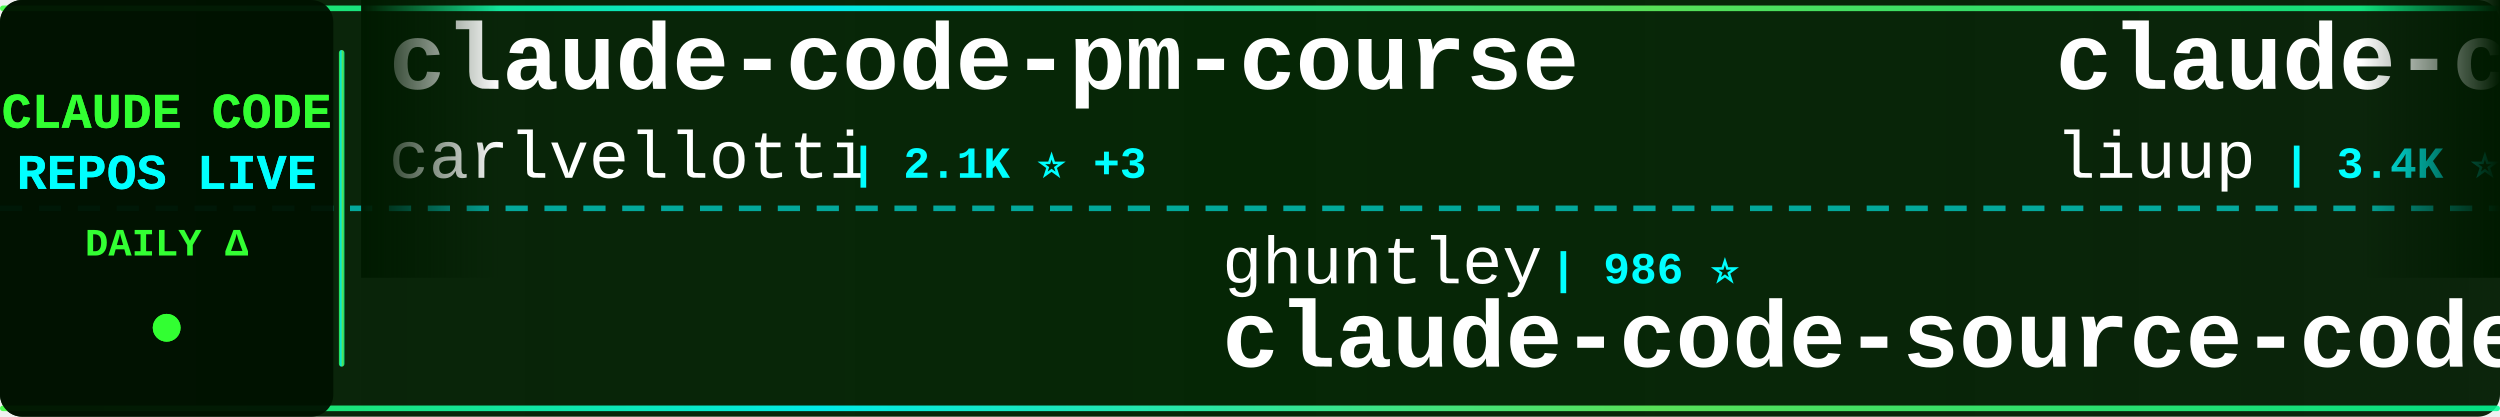
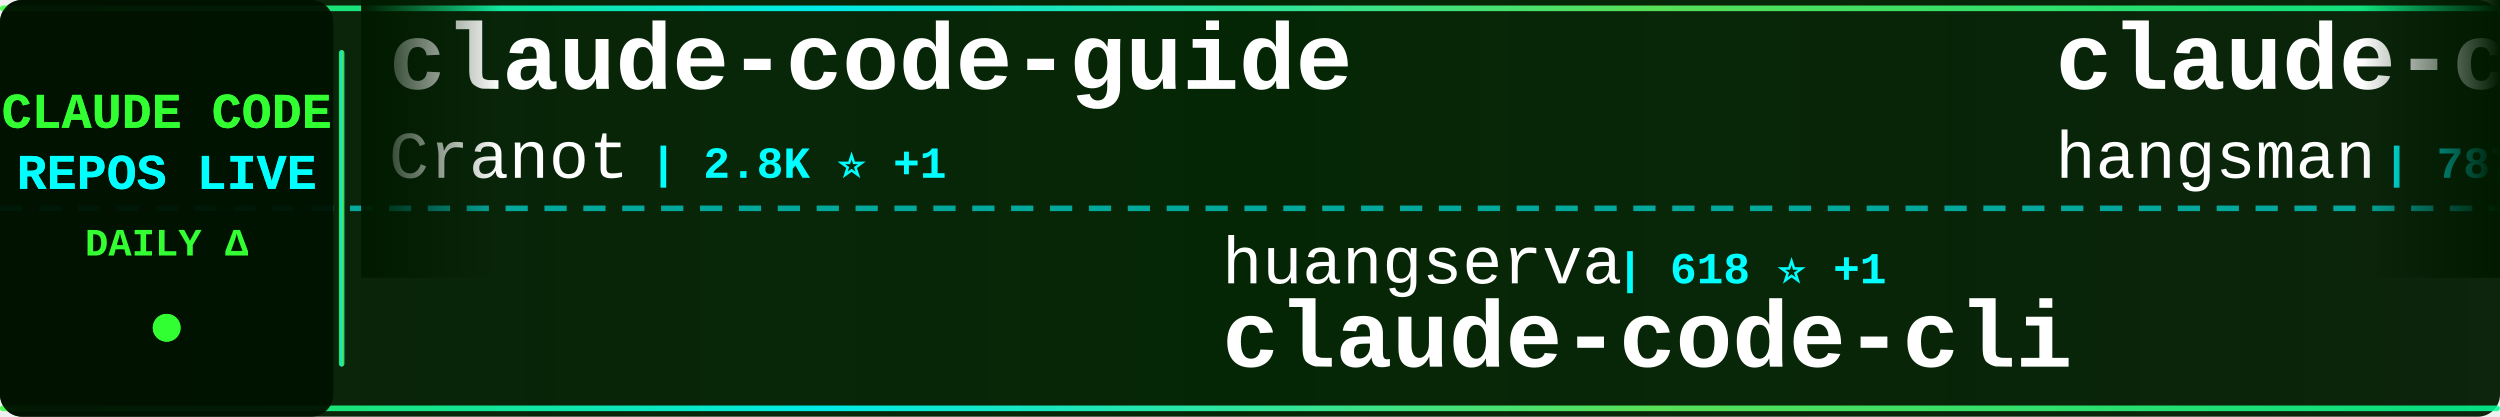
<svg xmlns="http://www.w3.org/2000/svg" width="900" height="150">
  <defs>
    <linearGradient id="tickerBg" x1="0%" y1="0%" x2="100%" y2="0%">
      <stop offset="0%" style="stop-color:#001a00;stop-opacity:0.95" />
      <stop offset="50%" style="stop-color:#002200;stop-opacity:0.98" />
      <stop offset="100%" style="stop-color:#001a00;stop-opacity:0.95" />
    </linearGradient>
    <linearGradient id="borderGrad" x1="0%" y1="0%" x2="100%" y2="0%">
      <stop offset="0%" style="stop-color:#33ff33;stop-opacity:0.85">
        <animate attributeName="stop-opacity" values="0.85;1;0.85" dur="2s" repeatCount="indefinite" />
      </stop>
      <stop offset="33%" style="stop-color:#00ffff;stop-opacity:0.9">
        <animate attributeName="stop-opacity" values="0.9;1;0.9" dur="2.2s" repeatCount="indefinite" />
      </stop>
      <stop offset="66%" style="stop-color:#66ff66;stop-opacity:0.85">
        <animate attributeName="stop-opacity" values="0.85;1;0.85" dur="1.8s" repeatCount="indefinite" />
      </stop>
      <stop offset="100%" style="stop-color:#00ff99;stop-opacity:0.85">
        <animate attributeName="stop-opacity" values="0.85;1;0.85" dur="2s" repeatCount="indefinite" />
      </stop>
    </linearGradient>
    <filter id="textGlow">
      <feGaussianBlur stdDeviation="0.1" result="coloredBlur" />
      <feMerge>
        <feMergeNode in="coloredBlur" />
        <feMergeNode in="SourceGraphic" />
      </feMerge>
    </filter>
    <filter id="metricGlow">
      <feGaussianBlur stdDeviation="0.2" result="coloredBlur" />
      <feMerge>
        <feMergeNode in="coloredBlur" />
        <feMergeNode in="SourceGraphic" />
      </feMerge>
    </filter>
    <linearGradient id="leftFade" x1="0%" y1="0%" x2="100%" y2="0%">
      <stop offset="0%" style="stop-color:#001a00;stop-opacity:1" />
      <stop offset="100%" style="stop-color:#001a00;stop-opacity:0" />
    </linearGradient>
    <linearGradient id="rightFade" x1="0%" y1="0%" x2="100%" y2="0%">
      <stop offset="0%" style="stop-color:#001a00;stop-opacity:0" />
      <stop offset="100%" style="stop-color:#001a00;stop-opacity:1" />
    </linearGradient>
  </defs>
  <rect width="900" height="150" fill="url(#tickerBg)" rx="8" />
  <rect x="0" y="2" width="900" height="2" fill="url(#borderGrad)" rx="1" />
  <rect x="0" y="146" width="900" height="2" fill="url(#borderGrad)" rx="1" />
  <line x1="0" y1="75" x2="900" y2="75" stroke="#00ffff" stroke-width="2" stroke-dasharray="8 6" opacity="0.6" />
  <rect x="0" y="0" width="120" height="150" fill="#001100" opacity="0.95" rx="8" />
  <text x="60" y="46" font-family="'Courier New', monospace" font-size="18" font-weight="bold" fill="#33ff33" text-anchor="middle" filter="url(#textGlow)">
    CLAUDE CODE
  </text>
  <text x="60" y="68" font-family="'Courier New', monospace" font-size="18" font-weight="bold" fill="#00ffff" text-anchor="middle" filter="url(#textGlow)">
    REPOS LIVE
  </text>
  <text x="60" y="92" font-family="'Courier New', monospace" font-size="14" font-weight="bold" fill="#33ff33" text-anchor="middle">
    DAILY Δ
  </text>
  <circle cx="60" cy="118" r="5" fill="#33ff33" filter="url(#metricGlow)">
    <animate attributeName="r" values="4;6;4" dur="1.5s" repeatCount="indefinite" />
    <animate attributeName="opacity" values="0.6;1;0.6" dur="1.5s" repeatCount="indefinite" />
  </circle>
  <rect x="122" y="18" width="2" height="114" fill="url(#borderGrad)" rx="1" />
  <clipPath id="tickerClip">
    <rect x="130" y="0" width="770" height="150" />
  </clipPath>
  <g clip-path="url(#tickerClip)">
    <g id="tickerItems">
      <animateTransform attributeName="transform" attributeType="XML" type="translate" from="0 0" to="-3000 0" dur="54s" repeatCount="indefinite" />
      <g transform="translate(0, 0)">
-         <text x="140" y="32" font-family="'Courier New', monospace" font-size="34" font-weight="bold" fill="#ffffff">claude-code-pm-course</text>
-         <text x="140" y="64" font-family="'Courier New', monospace" font-size="24" font-weight="normal" fill="#ffffff" opacity="1.0">carlvellotti</text>
-         <text x="306" y="64" font-family="'Courier New', monospace" font-size="16" font-weight="bold" fill="#00ffff"> | 2.1K ⭐ +3</text>
+         <text x="140" y="32" font-family="'Courier New', monospace" font-size="34" font-weight="bold" fill="#ffffff">claude-code-guide</text>
+         <text x="140" y="64" font-family="'Courier New', monospace" font-size="24" font-weight="normal" fill="#ffffff" opacity="1.0">Cranot</text>
+         <text x="234" y="64" font-family="'Courier New', monospace" font-size="16" font-weight="bold" fill="#00ffff"> | 2.8K ⭐ +1</text>
      </g>
      <g transform="translate(300, 0)">
-         <text x="140" y="102" font-family="'Courier New', monospace" font-size="24" font-weight="normal" fill="#ffffff" opacity="1.0">ghuntley</text>
-         <text x="258" y="102" font-family="'Courier New', monospace" font-size="16" font-weight="bold" fill="#00ffff"> | 986 ⭐</text>
-         <text x="140" y="132" font-family="'Courier New', monospace" font-size="34" font-weight="bold" fill="#ffffff">claude-code-source-code-...</text>
+         <text x="140" y="102" font-family="'Courier New', monospace" font-size="24" font-weight="normal" fill="#ffffff" opacity="1.0">huangserva</text>
+         <text x="282" y="102" font-family="'Courier New', monospace" font-size="16" font-weight="bold" fill="#00ffff"> | 618 ⭐ +1</text>
+         <text x="140" y="132" font-family="'Courier New', monospace" font-size="34" font-weight="bold" fill="#ffffff">claude-code-cli</text>
      </g>
      <g transform="translate(600, 0)">
-         <text x="140" y="32" font-family="'Courier New', monospace" font-size="34" font-weight="bold" fill="#ffffff">claude-code-analysis</text>
-         <text x="140" y="64" font-family="'Courier New', monospace" font-size="24" font-weight="normal" fill="#ffffff" opacity="1.0">liuup</text>
-         <text x="222" y="64" font-family="'Courier New', monospace" font-size="16" font-weight="bold" fill="#00ffff"> | 3.4K ⭐ +13</text>
+         <text x="140" y="32" font-family="'Courier New', monospace" font-size="34" font-weight="bold" fill="#ffffff">claude-code-source</text>
+         <text x="140" y="64" font-family="'Courier New', monospace" font-size="24" font-weight="normal" fill="#ffffff" opacity="1.0">hangsman</text>
+         <text x="258" y="64" font-family="'Courier New', monospace" font-size="16" font-weight="bold" fill="#00ffff"> | 787 ⭐</text>
      </g>
      <g transform="translate(900, 0)">
-         <text x="140" y="102" font-family="'Courier New', monospace" font-size="24" font-weight="normal" fill="#ffffff" opacity="1.0">RishabhK103</text>
-         <text x="294" y="102" font-family="'Courier New', monospace" font-size="16" font-weight="bold" fill="#00ffff"> | 99 ⭐</text>
+         <text x="140" y="102" font-family="'Courier New', monospace" font-size="24" font-weight="normal" fill="#ffffff" opacity="1.0">fuergaosi233</text>
+         <text x="306" y="102" font-family="'Courier New', monospace" font-size="16" font-weight="bold" fill="#00ffff"> | 2.7K ⭐ +2</text>
+         <text x="140" y="132" font-family="'Courier New', monospace" font-size="34" font-weight="bold" fill="#ffffff">claude-code-proxy</text>
+       </g>
+       <g transform="translate(1200, 0)">
+         <text x="140" y="32" font-family="'Courier New', monospace" font-size="34" font-weight="bold" fill="#ffffff">claude-code</text>
+         <text x="140" y="64" font-family="'Courier New', monospace" font-size="24" font-weight="normal" fill="#ffffff" opacity="1.0">RishabhK103</text>
+         <text x="294" y="64" font-family="'Courier New', monospace" font-size="16" font-weight="bold" fill="#00ffff"> | 99 ⭐</text>
+       </g>
+       <g transform="translate(1500, 0)">
+         <text x="140" y="102" font-family="'Courier New', monospace" font-size="24" font-weight="normal" fill="#ffffff" opacity="1.0">Onewon</text>
+         <text x="234" y="102" font-family="'Courier New', monospace" font-size="16" font-weight="bold" fill="#00ffff"> | 182 ⭐</text>
        <text x="140" y="132" font-family="'Courier New', monospace" font-size="34" font-weight="bold" fill="#ffffff">claude-code</text>
      </g>
-       <g transform="translate(1200, 0)">
-         <text x="140" y="32" font-family="'Courier New', monospace" font-size="34" font-weight="bold" fill="#ffffff">CLIProxyAPI</text>
-         <text x="140" y="64" font-family="'Courier New', monospace" font-size="24" font-weight="normal" fill="#ffffff" opacity="1.0">router-for-me</text>
-         <text x="318" y="64" font-family="'Courier New', monospace" font-size="16" font-weight="bold" fill="#00ffff"> | 39.2K ⭐ +89</text>
-       </g>
-       <g transform="translate(1500, 0)">
-         <text x="140" y="102" font-family="'Courier New', monospace" font-size="24" font-weight="normal" fill="#ffffff" opacity="1.0">centminmod</text>
-         <text x="282" y="102" font-family="'Courier New', monospace" font-size="16" font-weight="bold" fill="#00ffff"> | 2.5K ⭐ +17</text>
-         <text x="140" y="132" font-family="'Courier New', monospace" font-size="34" font-weight="bold" fill="#ffffff">my-claude-code-setup</text>
-       </g>
      <g transform="translate(1800, 0)">
-         <text x="140" y="32" font-family="'Courier New', monospace" font-size="34" font-weight="bold" fill="#ffffff">Dive-into-Claude-Code</text>
-         <text x="140" y="64" font-family="'Courier New', monospace" font-size="24" font-weight="normal" fill="#ffffff" opacity="1.0">VILA-Lab</text>
-         <text x="258" y="64" font-family="'Courier New', monospace" font-size="16" font-weight="bold" fill="#00ffff"> | 1.8K ⭐ +2</text>
+         <text x="140" y="32" font-family="'Courier New', monospace" font-size="34" font-weight="bold" fill="#ffffff">claude-code-source-build</text>
+         <text x="140" y="64" font-family="'Courier New', monospace" font-size="24" font-weight="normal" fill="#ffffff" opacity="1.0">andrew-kramer-inno</text>
+         <text x="378" y="64" font-family="'Courier New', monospace" font-size="16" font-weight="bold" fill="#00ffff"> | 593 ⭐</text>
      </g>
      <g transform="translate(2100, 0)">
-         <text x="140" y="102" font-family="'Courier New', monospace" font-size="24" font-weight="normal" fill="#ffffff" opacity="1.0">Yeachan-Heo</text>
-         <text x="294" y="102" font-family="'Courier New', monospace" font-size="16" font-weight="bold" fill="#00ffff"> | 37.4K ⭐ +38</text>
-         <text x="140" y="132" font-family="'Courier New', monospace" font-size="34" font-weight="bold" fill="#ffffff">oh-my-claudecode</text>
+         <text x="140" y="102" font-family="'Courier New', monospace" font-size="24" font-weight="normal" fill="#ffffff" opacity="1.0">https-deeplearning-ai</text>
+         <text x="414" y="102" font-family="'Courier New', monospace" font-size="16" font-weight="bold" fill="#00ffff"> | 533 ⭐</text>
+         <text x="140" y="132" font-family="'Courier New', monospace" font-size="34" font-weight="bold" fill="#ffffff">sc-claude-code-files</text>
      </g>
      <g transform="translate(2400, 0)">
-         <text x="140" y="32" font-family="'Courier New', monospace" font-size="34" font-weight="bold" fill="#ffffff">claude-code-book</text>
-         <text x="140" y="64" font-family="'Courier New', monospace" font-size="24" font-weight="normal" fill="#ffffff" opacity="1.0">lintsinghua</text>
-         <text x="294" y="64" font-family="'Courier New', monospace" font-size="16" font-weight="bold" fill="#00ffff"> | 3.9K ⭐ +5</text>
+         <text x="140" y="32" font-family="'Courier New', monospace" font-size="34" font-weight="bold" fill="#ffffff">claude-code-my-workflow</text>
+         <text x="140" y="64" font-family="'Courier New', monospace" font-size="24" font-weight="normal" fill="#ffffff" opacity="1.0">pedrohcgs</text>
+         <text x="270" y="64" font-family="'Courier New', monospace" font-size="16" font-weight="bold" fill="#00ffff"> | 1.4K ⭐ +9</text>
      </g>
      <g transform="translate(2700, 0)">
-         <text x="140" y="102" font-family="'Courier New', monospace" font-size="24" font-weight="normal" fill="#ffffff" opacity="1.0">alirezarezvani</text>
-         <text x="330" y="102" font-family="'Courier New', monospace" font-size="16" font-weight="bold" fill="#00ffff"> | 20.1K ⭐ +234</text>
-         <text x="140" y="132" font-family="'Courier New', monospace" font-size="34" font-weight="bold" fill="#ffffff">claude-skills</text>
+         <text x="140" y="102" font-family="'Courier New', monospace" font-size="24" font-weight="normal" fill="#ffffff" opacity="1.0">liuup</text>
+         <text x="222" y="102" font-family="'Courier New', monospace" font-size="16" font-weight="bold" fill="#00ffff"> | 3.4K ⭐ +13</text>
+         <text x="140" y="132" font-family="'Courier New', monospace" font-size="34" font-weight="bold" fill="#ffffff">claude-code-analysis</text>
      </g>
      <g transform="translate(3000, 0)">
-         <text x="140" y="32" font-family="'Courier New', monospace" font-size="34" font-weight="bold" fill="#ffffff">claude-code-pm-course</text>
-         <text x="140" y="64" font-family="'Courier New', monospace" font-size="24" font-weight="normal" fill="#ffffff" opacity="1.0">carlvellotti</text>
-         <text x="306" y="64" font-family="'Courier New', monospace" font-size="16" font-weight="bold" fill="#00ffff"> | 2.1K ⭐ +3</text>
+         <text x="140" y="32" font-family="'Courier New', monospace" font-size="34" font-weight="bold" fill="#ffffff">claude-code-guide</text>
+         <text x="140" y="64" font-family="'Courier New', monospace" font-size="24" font-weight="normal" fill="#ffffff" opacity="1.0">Cranot</text>
+         <text x="234" y="64" font-family="'Courier New', monospace" font-size="16" font-weight="bold" fill="#00ffff"> | 2.8K ⭐ +1</text>
      </g>
      <g transform="translate(3300, 0)">
-         <text x="140" y="102" font-family="'Courier New', monospace" font-size="24" font-weight="normal" fill="#ffffff" opacity="1.0">ghuntley</text>
-         <text x="258" y="102" font-family="'Courier New', monospace" font-size="16" font-weight="bold" fill="#00ffff"> | 986 ⭐</text>
-         <text x="140" y="132" font-family="'Courier New', monospace" font-size="34" font-weight="bold" fill="#ffffff">claude-code-source-code-...</text>
+         <text x="140" y="102" font-family="'Courier New', monospace" font-size="24" font-weight="normal" fill="#ffffff" opacity="1.0">huangserva</text>
+         <text x="282" y="102" font-family="'Courier New', monospace" font-size="16" font-weight="bold" fill="#00ffff"> | 618 ⭐ +1</text>
+         <text x="140" y="132" font-family="'Courier New', monospace" font-size="34" font-weight="bold" fill="#ffffff">claude-code-cli</text>
      </g>
      <g transform="translate(3600, 0)">
-         <text x="140" y="32" font-family="'Courier New', monospace" font-size="34" font-weight="bold" fill="#ffffff">claude-code-analysis</text>
-         <text x="140" y="64" font-family="'Courier New', monospace" font-size="24" font-weight="normal" fill="#ffffff" opacity="1.0">liuup</text>
-         <text x="222" y="64" font-family="'Courier New', monospace" font-size="16" font-weight="bold" fill="#00ffff"> | 3.4K ⭐ +13</text>
+         <text x="140" y="32" font-family="'Courier New', monospace" font-size="34" font-weight="bold" fill="#ffffff">claude-code-source</text>
+         <text x="140" y="64" font-family="'Courier New', monospace" font-size="24" font-weight="normal" fill="#ffffff" opacity="1.0">hangsman</text>
+         <text x="258" y="64" font-family="'Courier New', monospace" font-size="16" font-weight="bold" fill="#00ffff"> | 787 ⭐</text>
      </g>
      <g transform="translate(3900, 0)">
-         <text x="140" y="102" font-family="'Courier New', monospace" font-size="24" font-weight="normal" fill="#ffffff" opacity="1.0">RishabhK103</text>
-         <text x="294" y="102" font-family="'Courier New', monospace" font-size="16" font-weight="bold" fill="#00ffff"> | 99 ⭐</text>
-         <text x="140" y="132" font-family="'Courier New', monospace" font-size="34" font-weight="bold" fill="#ffffff">claude-code</text>
+         <text x="140" y="102" font-family="'Courier New', monospace" font-size="24" font-weight="normal" fill="#ffffff" opacity="1.0">fuergaosi233</text>
+         <text x="306" y="102" font-family="'Courier New', monospace" font-size="16" font-weight="bold" fill="#00ffff"> | 2.7K ⭐ +2</text>
+         <text x="140" y="132" font-family="'Courier New', monospace" font-size="34" font-weight="bold" fill="#ffffff">claude-code-proxy</text>
      </g>
    </g>
  </g>
  <rect x="130" y="0" width="50" height="100" fill="url(#leftFade)" />
  <rect x="850" y="0" width="50" height="100" fill="url(#rightFade)" />
</svg>
